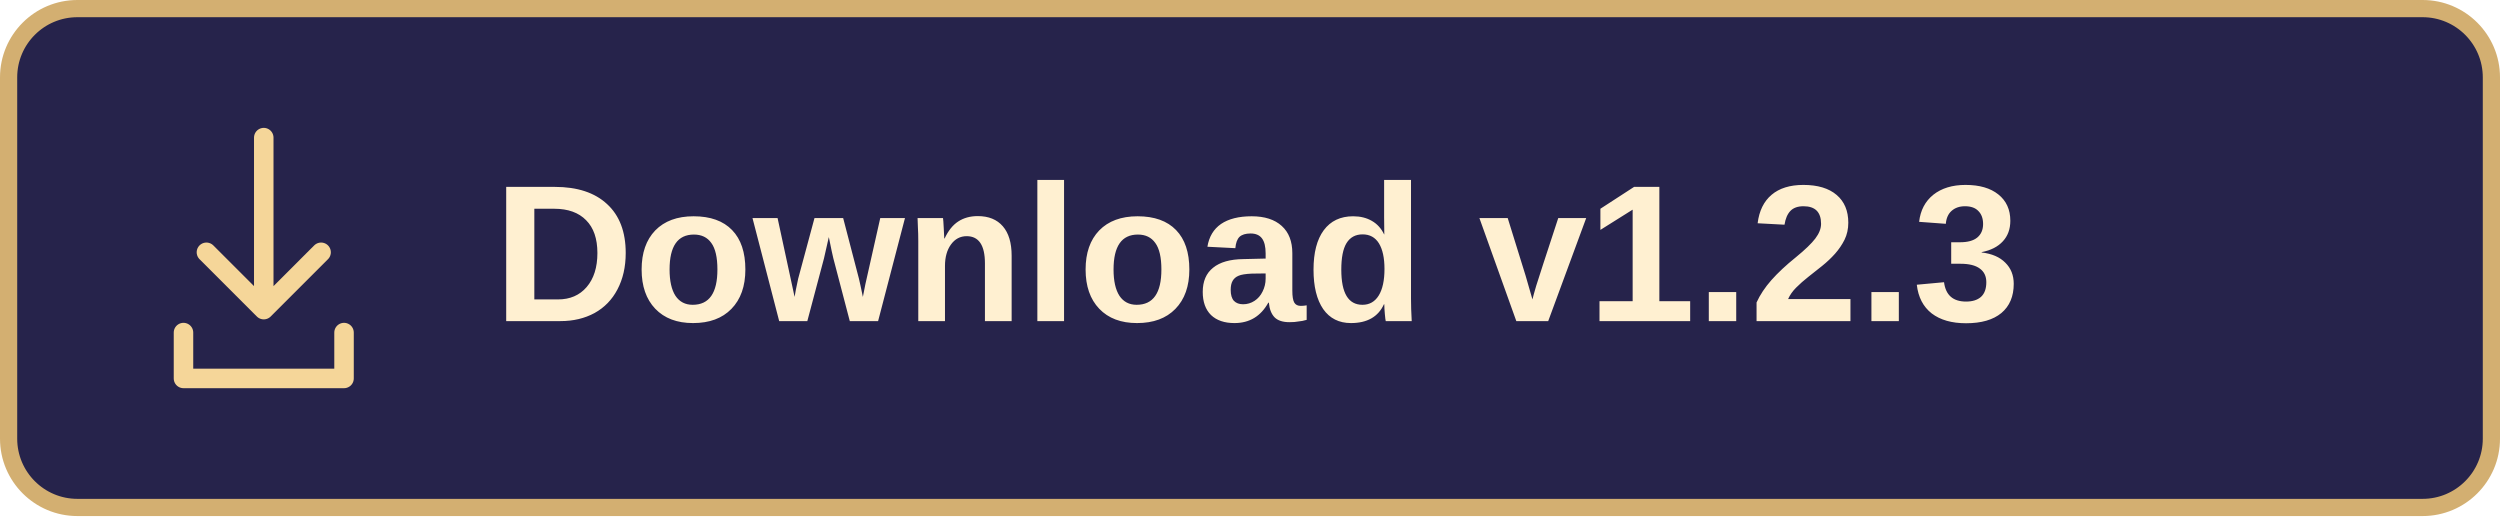
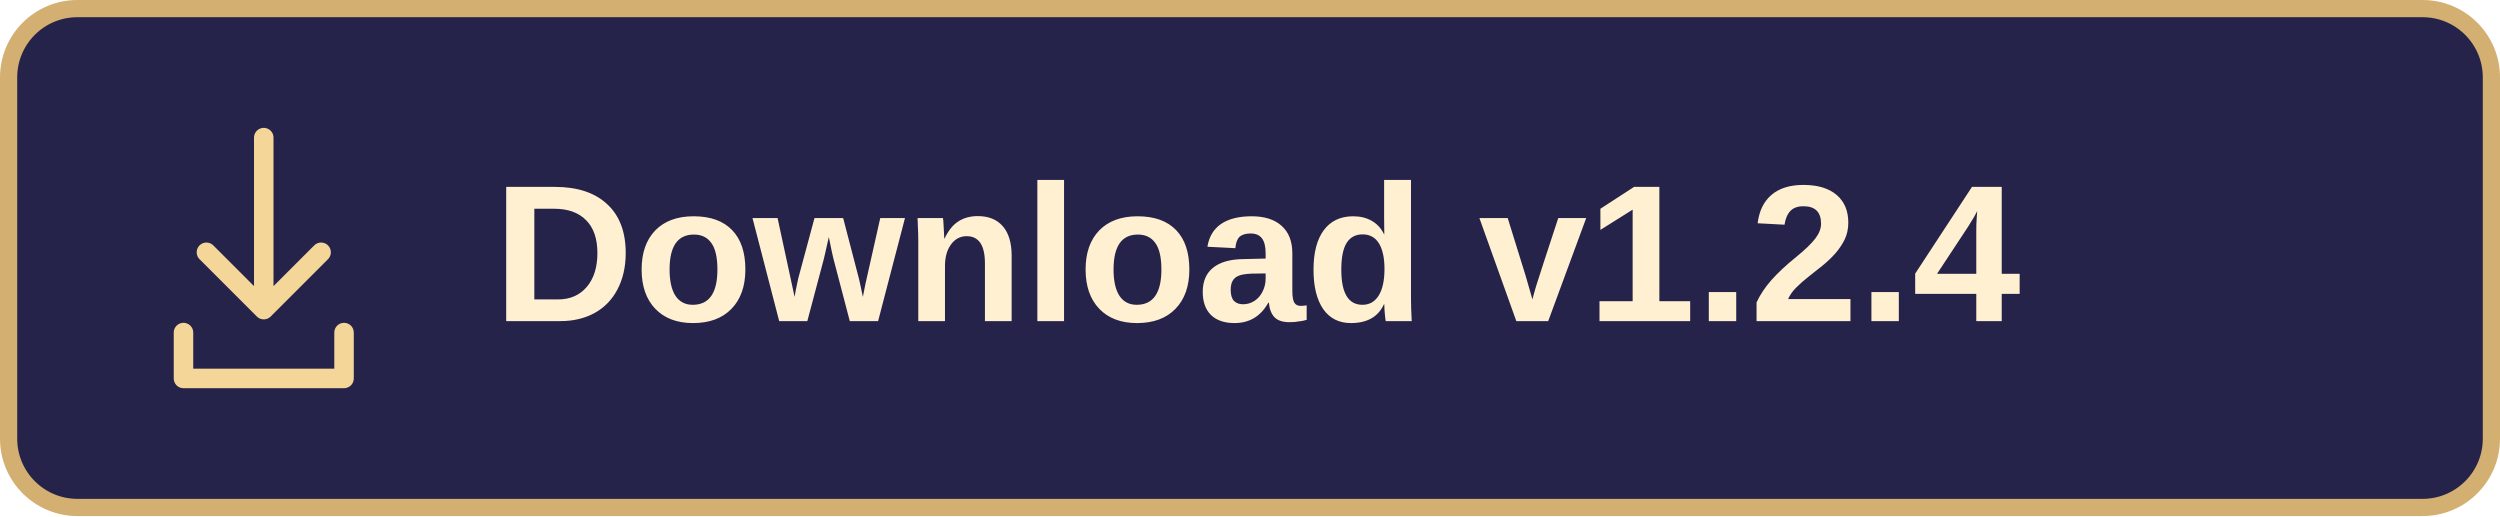
<svg xmlns="http://www.w3.org/2000/svg" viewBox="0 0 218 45" width="218" height="45" role="img" aria-labelledby="title">
  <rect x=".75" y=".75" width="216.5" height="43.5" rx="6" fill="#26234b" stroke="#d3af71" stroke-width="1.5" />
  <path d="M23 12v15m-5-5 5 5 5-5m-12 7v4h14v-4" fill="none" stroke="#f5d699" stroke-width="1.7" stroke-linecap="round" stroke-linejoin="round" />
-   <text x="43" y="28" fill="#fff0d1" font-family="'Segoe UI', Arial, sans-serif" font-size="17" font-weight="600">Download v1.2.3</text>
+   <text x="43" y="28" fill="#fff0d1" font-family="'Segoe UI', Arial, sans-serif" font-size="17" font-weight="600">Download v1.2.4</text>
</svg>
